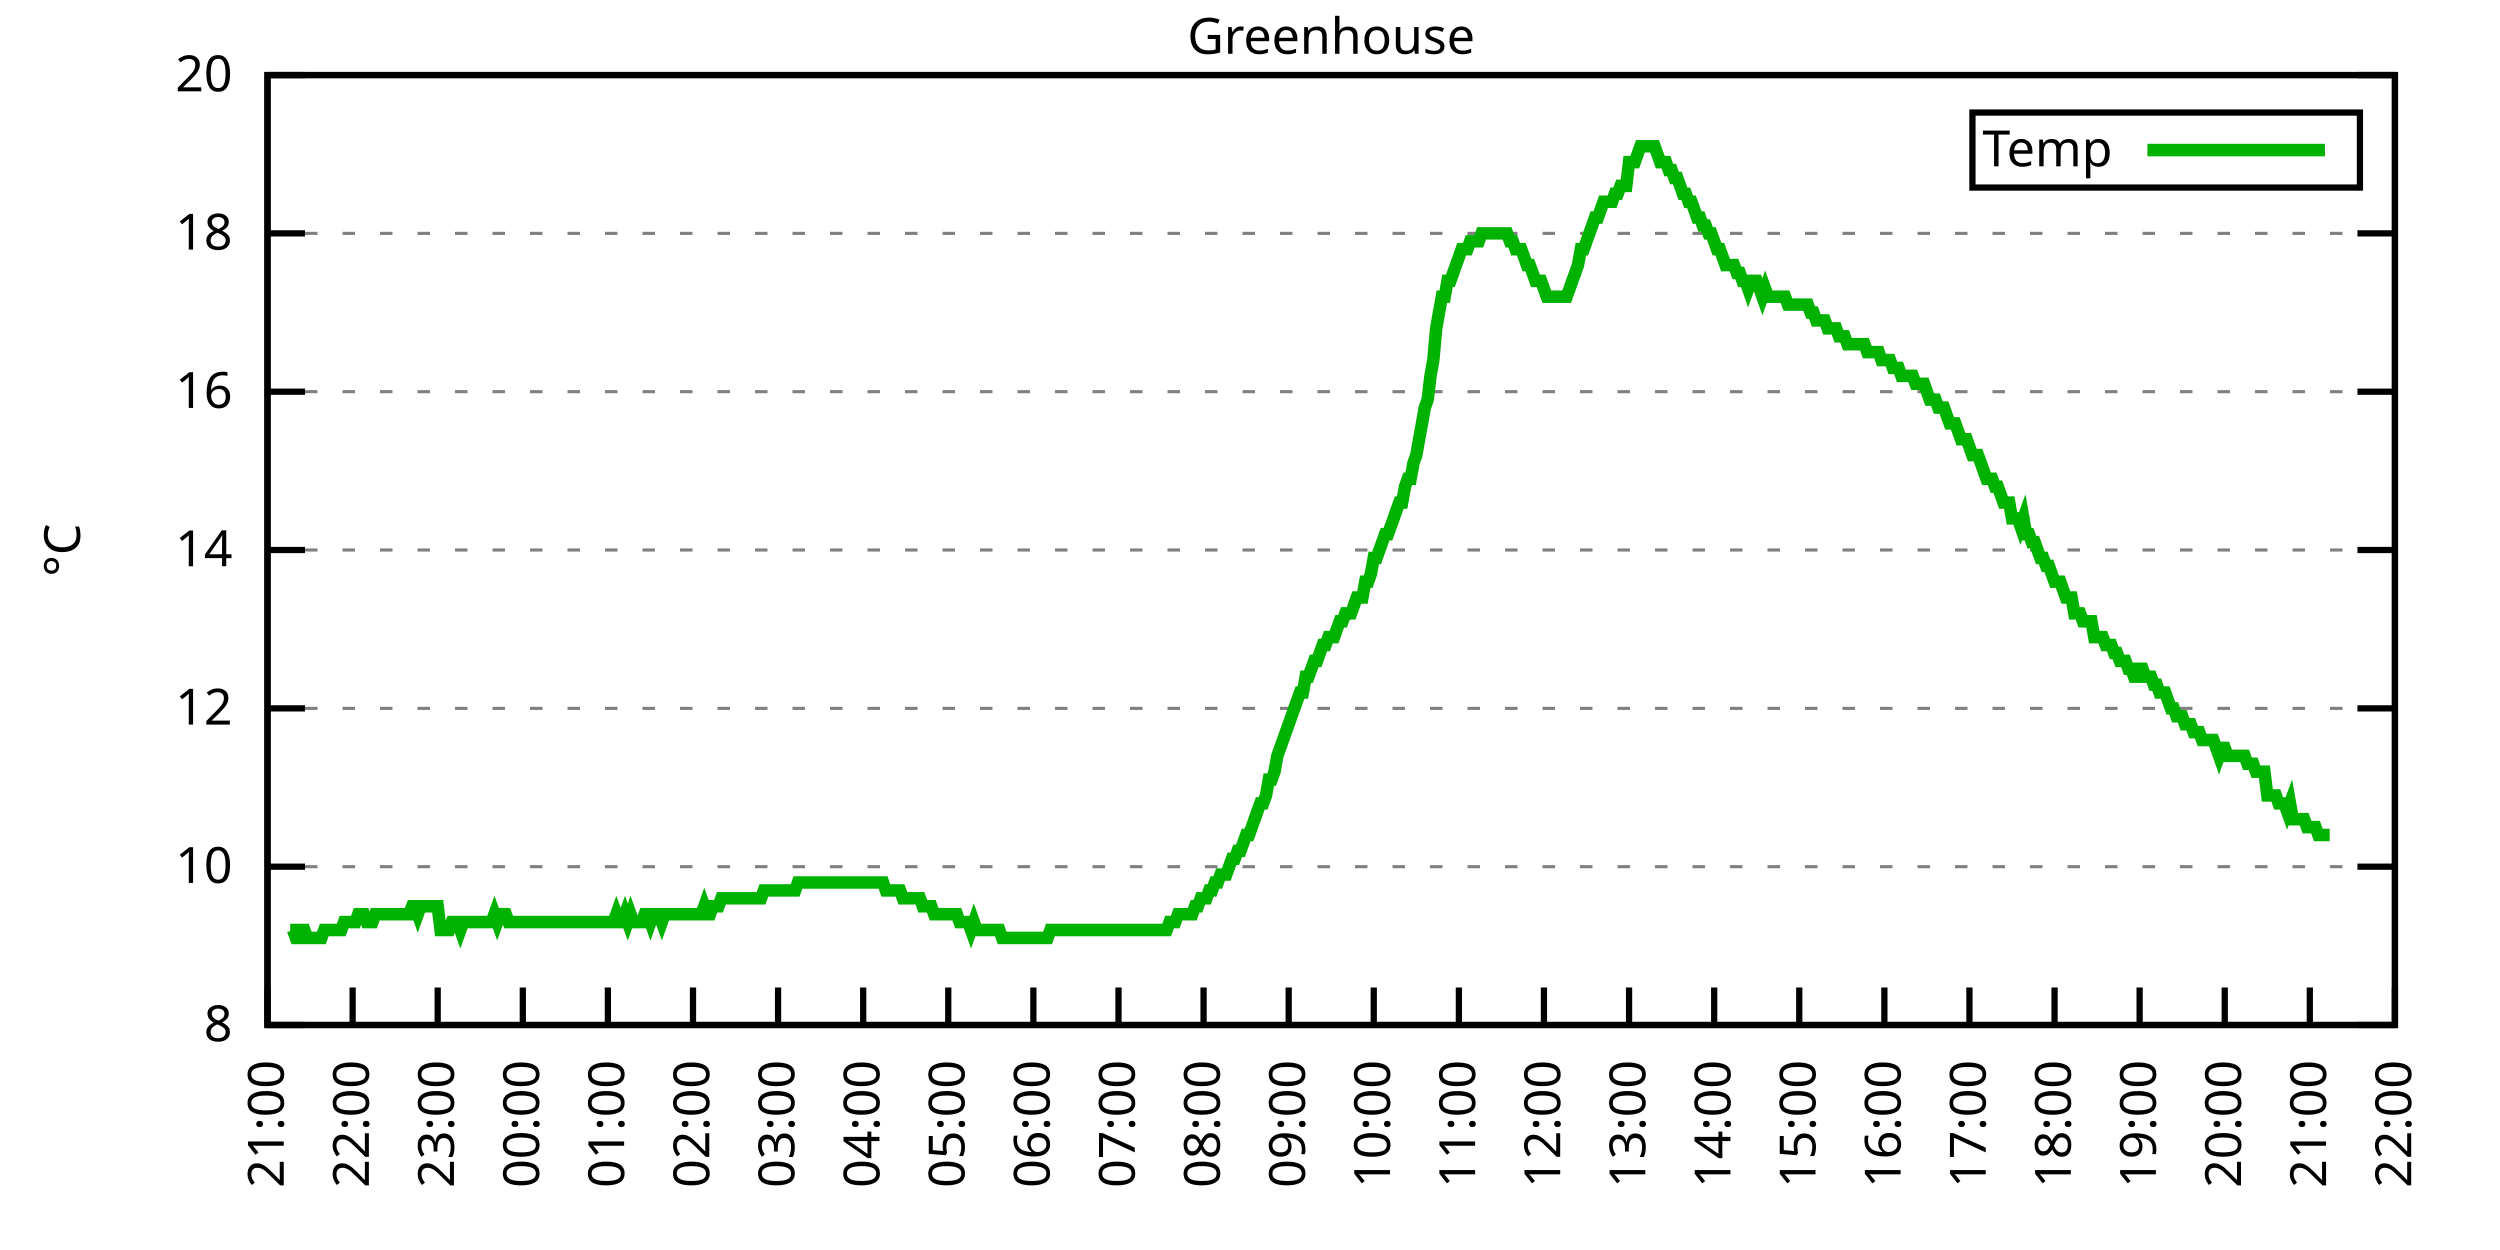
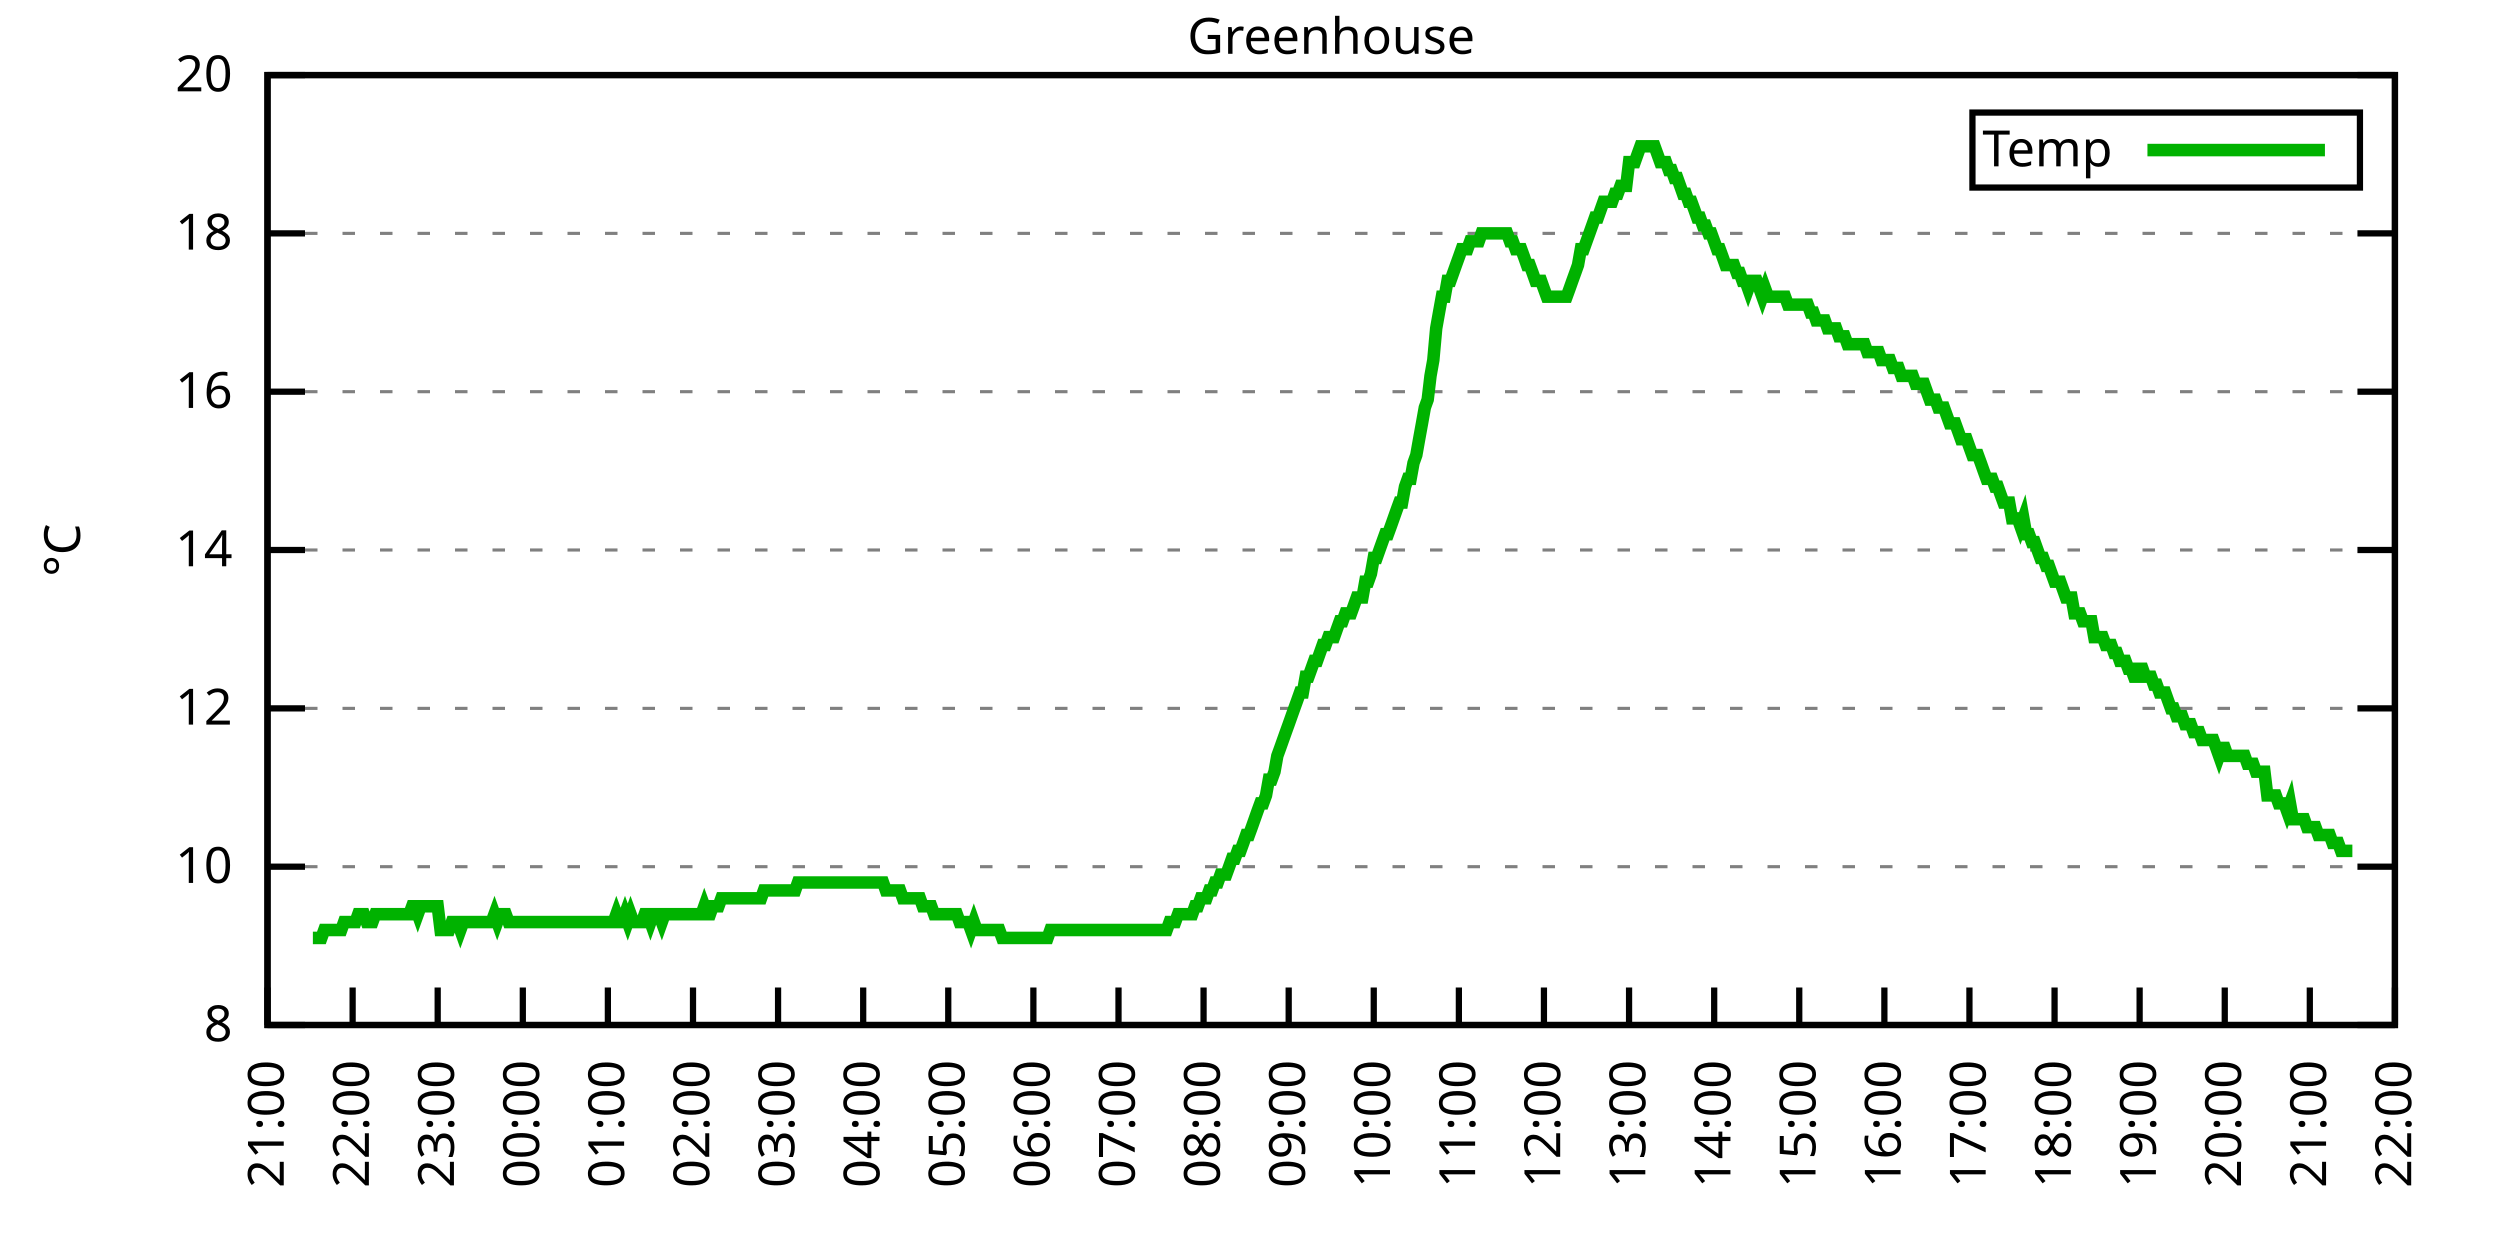
<svg xmlns="http://www.w3.org/2000/svg" xmlns:xlink="http://www.w3.org/1999/xlink" width="400" height="200" viewBox="0 0 400 200">
  <g id="gnuplot_canvas">
    <rect x="0" y="0" width="400" height="200" fill="none" />
    <defs>
      <circle id="gpDot" r="0.5" stroke-width="0.5" stroke="currentColor" />
      <path id="gpPt0" stroke-width="0.333" stroke="currentColor" d="M-1,0 h2 M0,-1 v2" />
      <path id="gpPt1" stroke-width="0.333" stroke="currentColor" d="M-1,-1 L1,1 M1,-1 L-1,1" />
      <path id="gpPt2" stroke-width="0.333" stroke="currentColor" d="M-1,0 L1,0 M0,-1 L0,1 M-1,-1 L1,1 M-1,1 L1,-1" />
      <rect id="gpPt3" stroke-width="0.333" stroke="currentColor" x="-1" y="-1" width="2" height="2" />
      <rect id="gpPt4" stroke-width="0.333" stroke="currentColor" fill="currentColor" x="-1" y="-1" width="2" height="2" />
      <circle id="gpPt5" stroke-width="0.333" stroke="currentColor" cx="0" cy="0" r="1" />
      <use xlink:href="#gpPt5" id="gpPt6" fill="currentColor" stroke="none" />
      <path id="gpPt7" stroke-width="0.333" stroke="currentColor" d="M0,-1.33 L-1.33,0.67 L1.33,0.67 z" />
      <use xlink:href="#gpPt7" id="gpPt8" fill="currentColor" stroke="none" />
      <use xlink:href="#gpPt7" id="gpPt9" stroke="currentColor" transform="rotate(180)" />
      <use xlink:href="#gpPt9" id="gpPt10" fill="currentColor" stroke="none" />
      <use xlink:href="#gpPt3" id="gpPt11" stroke="currentColor" transform="rotate(45)" />
      <use xlink:href="#gpPt11" id="gpPt12" fill="currentColor" stroke="none" />
      <path id="gpPt13" stroke-width="0.333" stroke="currentColor" d="M0,1.330 L1.265,0.411 L0.782,-1.067 L-0.782,-1.076 L-1.265,0.411 z" />
      <use xlink:href="#gpPt13" id="gpPt14" fill="currentColor" stroke="none" />
      <filter id="textbox" filterUnits="objectBoundingBox" x="0" y="0" height="1" width="1">
        <feFlood flood-color="white" flood-opacity="1" result="bgnd" />
        <feComposite in="SourceGraphic" in2="bgnd" operator="atop" />
      </filter>
      <filter id="greybox" filterUnits="objectBoundingBox" x="0" y="0" height="1" width="1">
        <feFlood flood-color="lightgrey" flood-opacity="1" result="grey" />
        <feComposite in="SourceGraphic" in2="grey" operator="atop" />
      </filter>
    </defs>
    <g fill="none" color="white" stroke="currentColor" stroke-width="1.00" stroke-linecap="butt" stroke-linejoin="miter">
</g>
    <g fill="none" color="black" stroke="currentColor" stroke-width="1.00" stroke-linecap="butt" stroke-linejoin="miter">
      <g stroke="none" shape-rendering="crispEdges">
        <polygon fill="rgb(255, 255, 255)" points="42.80,164.00 383.18,164.00 383.18,12.02 42.80,12.02 " />
      </g>
    </g>
    <g fill="none" color="black" stroke="currentColor" stroke-width="1.00" stroke-linecap="butt" stroke-linejoin="miter">
</g>
    <g fill="none" color="black" stroke="black" stroke-width="0.50" stroke-linecap="butt" stroke-linejoin="miter">
</g>
    <g fill="none" color="gray" stroke="currentColor" stroke-width="0.50" stroke-linecap="butt" stroke-linejoin="miter">
      <path stroke="gray" stroke-dasharray="2,4" class="gridline" d="M42.80,164.00 L383.19,164.00  " />
    </g>
    <g fill="none" color="gray" stroke="gray" stroke-width="1.00" stroke-linecap="butt" stroke-linejoin="miter">
</g>
    <g fill="none" color="black" stroke="currentColor" stroke-width="1.00" stroke-linecap="butt" stroke-linejoin="miter">
      <path stroke="black" d="M42.80,164.00 L48.80,164.00 M383.19,164.00 L377.19,164.00  " />
      <g transform="translate(37.20,166.60)" stroke="none" fill="black" font-family="Sans" font-size="8.00" text-anchor="end">
        <text>
          <tspan font-family="Sans"> 8</tspan>
        </text>
      </g>
    </g>
    <g fill="none" color="black" stroke="currentColor" stroke-width="1.00" stroke-linecap="butt" stroke-linejoin="miter">
</g>
    <g fill="none" color="black" stroke="black" stroke-width="0.50" stroke-linecap="butt" stroke-linejoin="miter">
</g>
    <g fill="none" color="gray" stroke="currentColor" stroke-width="0.50" stroke-linecap="butt" stroke-linejoin="miter">
      <path stroke="gray" stroke-dasharray="2,4" class="gridline" d="M42.80,138.67 L383.19,138.67  " />
    </g>
    <g fill="none" color="gray" stroke="gray" stroke-width="1.00" stroke-linecap="butt" stroke-linejoin="miter">
</g>
    <g fill="none" color="black" stroke="currentColor" stroke-width="1.00" stroke-linecap="butt" stroke-linejoin="miter">
      <path stroke="black" d="M42.80,138.67 L48.80,138.67 M383.19,138.67 L377.19,138.67  " />
      <g transform="translate(37.20,141.27)" stroke="none" fill="black" font-family="Sans" font-size="8.00" text-anchor="end">
        <text>
          <tspan font-family="Sans"> 10</tspan>
        </text>
      </g>
    </g>
    <g fill="none" color="black" stroke="currentColor" stroke-width="1.00" stroke-linecap="butt" stroke-linejoin="miter">
</g>
    <g fill="none" color="black" stroke="black" stroke-width="0.50" stroke-linecap="butt" stroke-linejoin="miter">
</g>
    <g fill="none" color="gray" stroke="currentColor" stroke-width="0.50" stroke-linecap="butt" stroke-linejoin="miter">
      <path stroke="gray" stroke-dasharray="2,4" class="gridline" d="M42.80,113.34 L383.19,113.34  " />
    </g>
    <g fill="none" color="gray" stroke="gray" stroke-width="1.00" stroke-linecap="butt" stroke-linejoin="miter">
</g>
    <g fill="none" color="black" stroke="currentColor" stroke-width="1.00" stroke-linecap="butt" stroke-linejoin="miter">
      <path stroke="black" d="M42.80,113.34 L48.80,113.34 M383.19,113.34 L377.19,113.34  " />
      <g transform="translate(37.20,115.94)" stroke="none" fill="black" font-family="Sans" font-size="8.00" text-anchor="end">
        <text>
          <tspan font-family="Sans"> 12</tspan>
        </text>
      </g>
    </g>
    <g fill="none" color="black" stroke="currentColor" stroke-width="1.00" stroke-linecap="butt" stroke-linejoin="miter">
</g>
    <g fill="none" color="black" stroke="black" stroke-width="0.50" stroke-linecap="butt" stroke-linejoin="miter">
</g>
    <g fill="none" color="gray" stroke="currentColor" stroke-width="0.50" stroke-linecap="butt" stroke-linejoin="miter">
      <path stroke="gray" stroke-dasharray="2,4" class="gridline" d="M42.80,88.00 L383.19,88.00  " />
    </g>
    <g fill="none" color="gray" stroke="gray" stroke-width="1.00" stroke-linecap="butt" stroke-linejoin="miter">
</g>
    <g fill="none" color="black" stroke="currentColor" stroke-width="1.00" stroke-linecap="butt" stroke-linejoin="miter">
      <path stroke="black" d="M42.80,88.00 L48.80,88.00 M383.19,88.00 L377.19,88.00  " />
      <g transform="translate(37.20,90.60)" stroke="none" fill="black" font-family="Sans" font-size="8.00" text-anchor="end">
        <text>
          <tspan font-family="Sans"> 14</tspan>
        </text>
      </g>
    </g>
    <g fill="none" color="black" stroke="currentColor" stroke-width="1.00" stroke-linecap="butt" stroke-linejoin="miter">
</g>
    <g fill="none" color="black" stroke="black" stroke-width="0.50" stroke-linecap="butt" stroke-linejoin="miter">
</g>
    <g fill="none" color="gray" stroke="currentColor" stroke-width="0.50" stroke-linecap="butt" stroke-linejoin="miter">
      <path stroke="gray" stroke-dasharray="2,4" class="gridline" d="M42.80,62.67 L383.19,62.67  " />
    </g>
    <g fill="none" color="gray" stroke="gray" stroke-width="1.00" stroke-linecap="butt" stroke-linejoin="miter">
</g>
    <g fill="none" color="black" stroke="currentColor" stroke-width="1.00" stroke-linecap="butt" stroke-linejoin="miter">
      <path stroke="black" d="M42.80,62.67 L48.80,62.67 M383.19,62.67 L377.19,62.67  " />
      <g transform="translate(37.20,65.27)" stroke="none" fill="black" font-family="Sans" font-size="8.00" text-anchor="end">
        <text>
          <tspan font-family="Sans"> 16</tspan>
        </text>
      </g>
    </g>
    <g fill="none" color="black" stroke="currentColor" stroke-width="1.00" stroke-linecap="butt" stroke-linejoin="miter">
</g>
    <g fill="none" color="black" stroke="black" stroke-width="0.50" stroke-linecap="butt" stroke-linejoin="miter">
</g>
    <g fill="none" color="gray" stroke="currentColor" stroke-width="0.50" stroke-linecap="butt" stroke-linejoin="miter">
      <path stroke="gray" stroke-dasharray="2,4" class="gridline" d="M42.80,37.34 L383.19,37.34  " />
    </g>
    <g fill="none" color="gray" stroke="gray" stroke-width="1.00" stroke-linecap="butt" stroke-linejoin="miter">
</g>
    <g fill="none" color="black" stroke="currentColor" stroke-width="1.00" stroke-linecap="butt" stroke-linejoin="miter">
      <path stroke="black" d="M42.80,37.34 L48.80,37.34 M383.19,37.34 L377.19,37.34  " />
      <g transform="translate(37.20,39.94)" stroke="none" fill="black" font-family="Sans" font-size="8.00" text-anchor="end">
        <text>
          <tspan font-family="Sans"> 18</tspan>
        </text>
      </g>
    </g>
    <g fill="none" color="black" stroke="currentColor" stroke-width="1.00" stroke-linecap="butt" stroke-linejoin="miter">
</g>
    <g fill="none" color="black" stroke="black" stroke-width="0.50" stroke-linecap="butt" stroke-linejoin="miter">
</g>
    <g fill="none" color="gray" stroke="currentColor" stroke-width="0.50" stroke-linecap="butt" stroke-linejoin="miter">
      <path stroke="gray" stroke-dasharray="2,4" class="gridline" d="M42.80,12.01 L383.19,12.01  " />
    </g>
    <g fill="none" color="gray" stroke="gray" stroke-width="1.00" stroke-linecap="butt" stroke-linejoin="miter">
</g>
    <g fill="none" color="black" stroke="currentColor" stroke-width="1.00" stroke-linecap="butt" stroke-linejoin="miter">
      <path stroke="black" d="M42.80,12.01 L48.80,12.01 M383.19,12.01 L377.19,12.01  " />
      <g transform="translate(37.20,14.61)" stroke="none" fill="black" font-family="Sans" font-size="8.00" text-anchor="end">
        <text>
          <tspan font-family="Sans"> 20</tspan>
        </text>
      </g>
    </g>
    <g fill="none" color="black" stroke="currentColor" stroke-width="1.00" stroke-linecap="butt" stroke-linejoin="miter">
      <path stroke="black" d="M42.80,164.00 L42.80,158.00  " />
      <g transform="translate(45.40,169.60) rotate(270.00)" stroke="none" fill="black" font-family="Sans" font-size="8.00" text-anchor="end">
        <text>
          <tspan font-family="Sans">21:00</tspan>
        </text>
      </g>
    </g>
    <g fill="none" color="black" stroke="currentColor" stroke-width="1.00" stroke-linecap="butt" stroke-linejoin="miter">
      <path stroke="black" d="M56.42,164.00 L56.42,158.00  " />
      <g transform="translate(59.02,169.60) rotate(270.00)" stroke="none" fill="black" font-family="Sans" font-size="8.00" text-anchor="end">
        <text>
          <tspan font-family="Sans">22:00</tspan>
        </text>
      </g>
    </g>
    <g fill="none" color="black" stroke="currentColor" stroke-width="1.00" stroke-linecap="butt" stroke-linejoin="miter">
      <path stroke="black" d="M70.03,164.00 L70.03,158.00  " />
      <g transform="translate(72.63,169.60) rotate(270.00)" stroke="none" fill="black" font-family="Sans" font-size="8.00" text-anchor="end">
        <text>
          <tspan font-family="Sans">23:00</tspan>
        </text>
      </g>
    </g>
    <g fill="none" color="black" stroke="currentColor" stroke-width="1.00" stroke-linecap="butt" stroke-linejoin="miter">
      <path stroke="black" d="M83.65,164.00 L83.65,158.00  " />
      <g transform="translate(86.25,169.60) rotate(270.00)" stroke="none" fill="black" font-family="Sans" font-size="8.00" text-anchor="end">
        <text>
          <tspan font-family="Sans">00:00</tspan>
        </text>
      </g>
    </g>
    <g fill="none" color="black" stroke="currentColor" stroke-width="1.00" stroke-linecap="butt" stroke-linejoin="miter">
      <path stroke="black" d="M97.26,164.00 L97.26,158.00  " />
      <g transform="translate(99.86,169.60) rotate(270.00)" stroke="none" fill="black" font-family="Sans" font-size="8.00" text-anchor="end">
        <text>
          <tspan font-family="Sans">01:00</tspan>
        </text>
      </g>
    </g>
    <g fill="none" color="black" stroke="currentColor" stroke-width="1.00" stroke-linecap="butt" stroke-linejoin="miter">
      <path stroke="black" d="M110.88,164.00 L110.88,158.00  " />
      <g transform="translate(113.48,169.60) rotate(270.00)" stroke="none" fill="black" font-family="Sans" font-size="8.00" text-anchor="end">
        <text>
          <tspan font-family="Sans">02:00</tspan>
        </text>
      </g>
    </g>
    <g fill="none" color="black" stroke="currentColor" stroke-width="1.00" stroke-linecap="butt" stroke-linejoin="miter">
      <path stroke="black" d="M124.49,164.00 L124.49,158.00  " />
      <g transform="translate(127.09,169.60) rotate(270.00)" stroke="none" fill="black" font-family="Sans" font-size="8.00" text-anchor="end">
        <text>
          <tspan font-family="Sans">03:00</tspan>
        </text>
      </g>
    </g>
    <g fill="none" color="black" stroke="currentColor" stroke-width="1.00" stroke-linecap="butt" stroke-linejoin="miter">
      <path stroke="black" d="M138.11,164.00 L138.11,158.00  " />
      <g transform="translate(140.71,169.60) rotate(270.00)" stroke="none" fill="black" font-family="Sans" font-size="8.00" text-anchor="end">
        <text>
          <tspan font-family="Sans">04:00</tspan>
        </text>
      </g>
    </g>
    <g fill="none" color="black" stroke="currentColor" stroke-width="1.00" stroke-linecap="butt" stroke-linejoin="miter">
      <path stroke="black" d="M151.72,164.00 L151.72,158.00  " />
      <g transform="translate(154.32,169.60) rotate(270.00)" stroke="none" fill="black" font-family="Sans" font-size="8.00" text-anchor="end">
        <text>
          <tspan font-family="Sans">05:00</tspan>
        </text>
      </g>
    </g>
    <g fill="none" color="black" stroke="currentColor" stroke-width="1.00" stroke-linecap="butt" stroke-linejoin="miter">
      <path stroke="black" d="M165.34,164.00 L165.34,158.00  " />
      <g transform="translate(167.94,169.60) rotate(270.00)" stroke="none" fill="black" font-family="Sans" font-size="8.00" text-anchor="end">
        <text>
          <tspan font-family="Sans">06:00</tspan>
        </text>
      </g>
    </g>
    <g fill="none" color="black" stroke="currentColor" stroke-width="1.00" stroke-linecap="butt" stroke-linejoin="miter">
      <path stroke="black" d="M178.96,164.00 L178.96,158.00  " />
      <g transform="translate(181.56,169.60) rotate(270.00)" stroke="none" fill="black" font-family="Sans" font-size="8.00" text-anchor="end">
        <text>
          <tspan font-family="Sans">07:00</tspan>
        </text>
      </g>
    </g>
    <g fill="none" color="black" stroke="currentColor" stroke-width="1.00" stroke-linecap="butt" stroke-linejoin="miter">
      <path stroke="black" d="M192.57,164.00 L192.57,158.00  " />
      <g transform="translate(195.17,169.60) rotate(270.00)" stroke="none" fill="black" font-family="Sans" font-size="8.00" text-anchor="end">
        <text>
          <tspan font-family="Sans">08:00</tspan>
        </text>
      </g>
    </g>
    <g fill="none" color="black" stroke="currentColor" stroke-width="1.00" stroke-linecap="butt" stroke-linejoin="miter">
      <path stroke="black" d="M206.19,164.00 L206.19,158.00  " />
      <g transform="translate(208.79,169.60) rotate(270.00)" stroke="none" fill="black" font-family="Sans" font-size="8.00" text-anchor="end">
        <text>
          <tspan font-family="Sans">09:00</tspan>
        </text>
      </g>
    </g>
    <g fill="none" color="black" stroke="currentColor" stroke-width="1.00" stroke-linecap="butt" stroke-linejoin="miter">
      <path stroke="black" d="M219.80,164.00 L219.80,158.00  " />
      <g transform="translate(222.40,169.60) rotate(270.00)" stroke="none" fill="black" font-family="Sans" font-size="8.00" text-anchor="end">
        <text>
          <tspan font-family="Sans">10:00</tspan>
        </text>
      </g>
    </g>
    <g fill="none" color="black" stroke="currentColor" stroke-width="1.00" stroke-linecap="butt" stroke-linejoin="miter">
      <path stroke="black" d="M233.42,164.00 L233.42,158.00  " />
      <g transform="translate(236.02,169.60) rotate(270.00)" stroke="none" fill="black" font-family="Sans" font-size="8.00" text-anchor="end">
        <text>
          <tspan font-family="Sans">11:00</tspan>
        </text>
      </g>
    </g>
    <g fill="none" color="black" stroke="currentColor" stroke-width="1.00" stroke-linecap="butt" stroke-linejoin="miter">
      <path stroke="black" d="M247.03,164.00 L247.03,158.00  " />
      <g transform="translate(249.63,169.60) rotate(270.00)" stroke="none" fill="black" font-family="Sans" font-size="8.00" text-anchor="end">
        <text>
          <tspan font-family="Sans">12:00</tspan>
        </text>
      </g>
    </g>
    <g fill="none" color="black" stroke="currentColor" stroke-width="1.00" stroke-linecap="butt" stroke-linejoin="miter">
      <path stroke="black" d="M260.65,164.00 L260.65,158.00  " />
      <g transform="translate(263.25,169.60) rotate(270.00)" stroke="none" fill="black" font-family="Sans" font-size="8.00" text-anchor="end">
        <text>
          <tspan font-family="Sans">13:00</tspan>
        </text>
      </g>
    </g>
    <g fill="none" color="black" stroke="currentColor" stroke-width="1.00" stroke-linecap="butt" stroke-linejoin="miter">
      <path stroke="black" d="M274.27,164.00 L274.27,158.00  " />
      <g transform="translate(276.87,169.60) rotate(270.00)" stroke="none" fill="black" font-family="Sans" font-size="8.00" text-anchor="end">
        <text>
          <tspan font-family="Sans">14:00</tspan>
        </text>
      </g>
    </g>
    <g fill="none" color="black" stroke="currentColor" stroke-width="1.00" stroke-linecap="butt" stroke-linejoin="miter">
      <path stroke="black" d="M287.88,164.00 L287.88,158.00  " />
      <g transform="translate(290.48,169.60) rotate(270.00)" stroke="none" fill="black" font-family="Sans" font-size="8.00" text-anchor="end">
        <text>
          <tspan font-family="Sans">15:00</tspan>
        </text>
      </g>
    </g>
    <g fill="none" color="black" stroke="currentColor" stroke-width="1.00" stroke-linecap="butt" stroke-linejoin="miter">
      <path stroke="black" d="M301.50,164.00 L301.50,158.00  " />
      <g transform="translate(304.10,169.60) rotate(270.00)" stroke="none" fill="black" font-family="Sans" font-size="8.00" text-anchor="end">
        <text>
          <tspan font-family="Sans">16:00</tspan>
        </text>
      </g>
    </g>
    <g fill="none" color="black" stroke="currentColor" stroke-width="1.00" stroke-linecap="butt" stroke-linejoin="miter">
      <path stroke="black" d="M315.11,164.00 L315.11,158.00  " />
      <g transform="translate(317.71,169.60) rotate(270.00)" stroke="none" fill="black" font-family="Sans" font-size="8.00" text-anchor="end">
        <text>
          <tspan font-family="Sans">17:00</tspan>
        </text>
      </g>
    </g>
    <g fill="none" color="black" stroke="currentColor" stroke-width="1.00" stroke-linecap="butt" stroke-linejoin="miter">
      <path stroke="black" d="M328.73,164.00 L328.73,158.00  " />
      <g transform="translate(331.33,169.60) rotate(270.00)" stroke="none" fill="black" font-family="Sans" font-size="8.00" text-anchor="end">
        <text>
          <tspan font-family="Sans">18:00</tspan>
        </text>
      </g>
    </g>
    <g fill="none" color="black" stroke="currentColor" stroke-width="1.00" stroke-linecap="butt" stroke-linejoin="miter">
      <path stroke="black" d="M342.34,164.00 L342.34,158.00  " />
      <g transform="translate(344.94,169.60) rotate(270.00)" stroke="none" fill="black" font-family="Sans" font-size="8.00" text-anchor="end">
        <text>
          <tspan font-family="Sans">19:00</tspan>
        </text>
      </g>
    </g>
    <g fill="none" color="black" stroke="currentColor" stroke-width="1.00" stroke-linecap="butt" stroke-linejoin="miter">
      <path stroke="black" d="M355.96,164.00 L355.96,158.00  " />
      <g transform="translate(358.56,169.60) rotate(270.00)" stroke="none" fill="black" font-family="Sans" font-size="8.00" text-anchor="end">
        <text>
          <tspan font-family="Sans">20:00</tspan>
        </text>
      </g>
    </g>
    <g fill="none" color="black" stroke="currentColor" stroke-width="1.00" stroke-linecap="butt" stroke-linejoin="miter">
      <path stroke="black" d="M369.57,164.00 L369.57,158.00  " />
      <g transform="translate(372.17,169.60) rotate(270.00)" stroke="none" fill="black" font-family="Sans" font-size="8.00" text-anchor="end">
        <text>
          <tspan font-family="Sans">21:00</tspan>
        </text>
      </g>
    </g>
    <g fill="none" color="black" stroke="currentColor" stroke-width="1.00" stroke-linecap="butt" stroke-linejoin="miter">
      <path stroke="black" d="M383.19,164.00 L383.19,158.00  " />
      <g transform="translate(385.79,169.60) rotate(270.00)" stroke="none" fill="black" font-family="Sans" font-size="8.00" text-anchor="end">
        <text>
          <tspan font-family="Sans">22:00</tspan>
        </text>
      </g>
    </g>
    <g fill="none" color="black" stroke="currentColor" stroke-width="1.00" stroke-linecap="butt" stroke-linejoin="miter">
</g>
    <g fill="none" color="black" stroke="currentColor" stroke-width="1.00" stroke-linecap="butt" stroke-linejoin="miter">
      <path stroke="black" d="M42.80,12.01 L42.80,164.00 L383.19,164.00 L383.19,12.01 L42.80,12.01 Z  " />
    </g>
    <g fill="none" color="black" stroke="currentColor" stroke-width="1.00" stroke-linecap="butt" stroke-linejoin="miter">
</g>
    <g fill="none" color="black" stroke="currentColor" stroke-width="1.00" stroke-linecap="butt" stroke-linejoin="miter">
      <path stroke="black" d="M315.59,30.01 L315.59,18.01 L377.59,18.01 L377.59,30.01 L315.59,30.01 Z  " />
    </g>
    <g id="Greenhouse_plot_1">
      <g fill="none" color="white" stroke="black" stroke-width="2.00" stroke-linecap="butt" stroke-linejoin="miter">
</g>
      <g fill="none" color="black" stroke="currentColor" stroke-width="2.00" stroke-linecap="butt" stroke-linejoin="miter">
        <g transform="translate(337.99,26.61)" stroke="none" fill="black" font-family="Sans" font-size="8.00" text-anchor="end">
          <text>
            <tspan font-family="Sans">Temp</tspan>
          </text>
        </g>
      </g>
      <g fill="none" color="black" stroke="currentColor" stroke-width="2.00" stroke-linecap="butt" stroke-linejoin="miter">
-         <path stroke="rgb(  0, 178,   0)" d="M343.59,24.01 L371.99,24.01 M46.43,148.80 L46.88,148.80 L47.34,150.07 L47.79,150.07 L48.25,148.80 L48.70,148.80   L49.15,150.07 L49.61,150.07 L50.06,150.07 L50.52,150.07 L50.97,150.07 L51.42,150.07 L51.88,148.80 L52.33,148.80   L52.78,148.80 L53.24,148.80 L53.69,148.80 L54.15,148.80 L54.60,148.80 L55.05,147.53 L55.51,147.53 L55.96,147.53   L56.42,147.53 L56.87,147.53 L57.32,146.27 L57.78,146.27 L58.23,146.27 L58.68,147.53 L59.14,147.53 L59.59,147.53   L60.05,146.27 L60.50,146.27 L60.95,146.27 L61.41,146.27 L61.86,146.27 L62.32,146.27 L62.77,146.27 L63.22,146.27   L63.68,146.27 L64.13,146.27 L64.58,146.27 L65.04,146.27 L65.49,146.27 L65.95,145.00 L66.40,145.00 L66.85,146.27   L67.31,145.00 L67.76,145.00 L68.22,145.00 L68.67,145.00 L69.12,145.00 L69.58,145.00 L70.03,145.00 L70.49,148.80   L70.94,148.80 L71.39,148.80 L71.85,148.80 L72.30,147.53 L72.75,147.53 L73.21,147.53 L73.66,148.80 L74.12,147.53   L74.57,147.53 L75.02,147.53 L75.48,147.53 L75.93,147.53 L76.39,147.53 L76.84,147.53 L77.29,147.53 L77.75,147.53   L78.20,147.53 L78.65,147.53 L79.11,146.27 L79.56,147.53 L80.02,146.27 L80.47,146.27 L80.92,146.27 L81.38,147.53   L81.83,147.53 L82.29,147.53 L82.74,147.53 L83.19,147.53 L83.65,147.53 L84.10,147.53 L84.55,147.53 L85.01,147.53   L85.46,147.53 L85.92,147.53 L86.37,147.53 L86.82,147.53 L87.28,147.53 L87.73,147.53 L88.19,147.53 L88.64,147.53   L89.09,147.53 L89.55,147.53 L90.00,147.53 L90.45,147.53 L90.91,147.53 L91.36,147.53 L91.82,147.53 L92.27,147.53   L92.72,147.53 L93.18,147.53 L93.63,147.53 L94.09,147.53 L94.54,147.53 L94.99,147.53 L95.45,147.53 L95.90,147.53   L96.35,147.53 L96.81,147.53 L97.26,147.53 L97.72,147.53 L98.17,147.53 L98.62,146.27 L99.08,147.53 L99.53,147.53   L99.99,146.27 L100.44,147.53 L100.89,146.27 L101.35,147.53 L101.80,147.53 L102.25,147.53 L102.71,147.53 L103.16,146.27   L103.62,146.27 L104.07,147.53 L104.52,146.27 L104.98,146.27 L105.43,146.27 L105.89,147.53 L106.34,146.27 L106.79,146.27   L107.25,146.27 L107.70,146.27 L108.15,146.27 L108.61,146.27 L109.06,146.27 L109.52,146.27 L109.97,146.27 L110.42,146.27   L110.88,146.27 L111.33,146.27 L111.79,146.27 L112.24,146.27 L112.69,145.00 L113.15,146.27 L113.60,146.27 L114.05,145.00   L114.51,145.00 L114.96,145.00 L115.42,143.73 L115.87,143.73 L116.32,143.73 L116.78,143.73 L117.23,143.73 L117.69,143.73   L118.14,143.73 L118.59,143.73 L119.05,143.73 L119.50,143.73 L119.96,143.73 L120.41,143.73 L120.86,143.73 L121.32,143.73   L121.77,143.73 L122.22,142.47 L122.68,142.47 L123.13,142.47 L123.59,142.47 L124.04,142.47 L124.49,142.47 L124.95,142.47   L125.40,142.47 L125.86,142.47 L126.31,142.47 L126.76,142.47 L127.22,142.47 L127.67,141.20 L128.12,141.20 L128.58,141.20   L129.03,141.20 L129.49,141.20 L129.94,141.20 L130.39,141.20 L130.85,141.20 L131.30,141.20 L131.76,141.20 L132.21,141.20   L132.66,141.20 L133.12,141.20 L133.57,141.20 L134.02,141.20 L134.48,141.20 L134.93,141.20 L135.39,141.20 L135.84,141.20   L136.29,141.20 L136.75,141.20 L137.20,141.20 L137.66,141.20 L138.11,141.20 L138.56,141.20 L139.02,141.20 L139.47,141.20   L139.92,141.20 L140.38,141.20 L140.83,141.20 L141.29,141.20 L141.74,142.47 L142.19,142.47 L142.65,142.47 L143.10,142.47   L143.56,142.47 L144.01,142.47 L144.46,143.73 L144.92,143.73 L145.37,143.73 L145.82,143.73 L146.28,143.73 L146.73,143.73   L147.19,143.73 L147.64,145.00 L148.09,145.00 L148.55,145.00 L149.00,145.00 L149.46,146.27 L149.91,146.27 L150.36,146.27   L150.82,146.27 L151.27,146.27 L151.72,146.27 L152.18,146.27 L152.63,146.27 L153.09,146.27 L153.54,147.53 L153.99,147.53   L154.45,147.53 L154.90,147.53 L155.36,148.80 L155.81,147.53 L156.26,148.80 L156.72,148.80 L157.17,148.80 L157.62,148.80   L158.08,148.80 L158.53,148.80 L158.99,148.80 L159.44,148.80 L159.89,148.80 L160.35,150.07 L160.80,150.07 L161.26,150.07   L161.71,150.07 L162.16,150.07 L162.62,150.07 L163.07,150.07 L163.52,150.07 L163.98,150.07 L164.43,150.07 L164.89,150.07   L165.34,150.07 L165.79,150.07 L166.25,150.07 L166.70,150.07 L167.16,150.07 L167.61,150.07 L168.06,148.80 L168.52,148.80   L168.97,148.80 L169.43,148.80 L169.88,148.80 L170.33,148.80 L170.79,148.80 L171.24,148.80 L171.69,148.80 L172.15,148.80   L172.60,148.80 L173.06,148.80 L173.51,148.80 L173.96,148.80 L174.42,148.80 L174.87,148.80 L175.33,148.80 L175.78,148.80   L176.23,148.80 L176.69,148.80 L177.14,148.80 L177.59,148.80 L178.05,148.80 L178.50,148.80 L178.96,148.80 L179.41,148.80   L179.86,148.80 L180.32,148.80 L180.77,148.80 L181.23,148.80 L181.68,148.80 L182.13,148.80 L182.59,148.80 L183.04,148.80   L183.49,148.80 L183.95,148.80 L184.40,148.80 L184.86,148.80 L185.31,148.80 L185.76,148.80 L186.22,148.80 L186.67,148.80   L187.13,147.53 L187.58,147.53 L188.03,147.53 L188.49,146.27 L188.94,146.27 L189.39,146.27 L189.85,146.27 L190.30,146.27   L190.76,146.27 L191.21,145.00 L191.66,145.00 L192.12,143.73 L192.57,143.73 L193.03,143.73 L193.48,142.47 L193.93,142.47   L194.39,141.20 L194.84,141.20 L195.29,139.93 L195.75,139.93 L196.20,139.93 L196.66,138.67 L197.11,137.40 L197.56,137.40   L198.02,136.14 L198.47,136.14 L198.93,134.87 L199.38,133.60 L199.83,133.60 L200.29,132.34 L200.74,131.07 L201.19,129.80   L201.65,128.54 L202.10,128.54 L202.56,127.27 L203.01,124.74 L203.46,124.74 L203.92,123.47 L204.37,120.94 L204.83,119.67   L205.28,118.40 L205.73,117.14 L206.19,115.87 L206.64,114.60 L207.09,113.34 L207.55,112.07 L208.00,110.80 L208.46,110.80   L208.91,108.27 L209.36,108.27 L209.82,107.00 L210.27,105.74 L210.73,105.74 L211.18,104.47 L211.63,103.20 L212.09,103.20   L212.54,101.94 L213.00,101.94 L213.45,101.94 L213.90,100.67 L214.36,99.40 L214.81,99.40 L215.26,98.14 L215.72,98.14   L216.17,98.14 L216.63,96.87 L217.08,95.60 L217.53,95.60 L217.99,95.60 L218.44,93.07 L218.90,93.07 L219.35,91.80   L219.80,89.27 L220.26,89.27 L220.71,88.00 L221.16,86.74 L221.62,85.47 L222.07,85.47 L222.53,84.21 L222.98,82.94   L223.43,81.67 L223.89,80.41 L224.34,80.41 L224.80,77.87 L225.25,76.61 L225.70,76.61 L226.16,74.07 L226.61,72.81   L227.06,70.27 L227.52,67.74 L227.97,65.21 L228.43,63.94 L228.88,60.14 L229.33,57.61 L229.79,52.54 L230.24,50.01   L230.70,47.47 L231.15,47.47 L231.60,44.94 L232.06,44.94 L232.51,43.67 L232.96,42.41 L233.42,41.14 L233.87,39.87   L234.33,39.87 L234.78,39.87 L235.23,38.61 L235.69,38.61 L236.14,38.61 L236.60,38.61 L237.05,37.34 L237.50,37.34   L237.96,37.34 L238.41,37.34 L238.86,37.34 L239.32,37.34 L239.77,37.34 L240.23,37.34 L240.68,37.34 L241.13,37.34   L241.59,38.61 L242.04,38.61 L242.50,39.87 L242.95,39.87 L243.40,39.87 L243.86,41.14 L244.31,42.41 L244.76,42.41   L245.22,43.67 L245.67,44.94 L246.13,44.94 L246.58,44.94 L247.03,46.21 L247.49,47.47 L247.94,47.47 L248.40,47.47   L248.85,47.47 L249.30,47.47 L249.76,47.47 L250.21,47.47 L250.66,47.47 L251.12,46.21 L251.57,44.94 L252.03,43.67   L252.48,42.41 L252.93,39.87 L253.39,39.87 L253.84,38.61 L254.30,37.34 L254.75,36.08 L255.20,34.81 L255.66,34.81   L256.11,33.54 L256.56,32.28 L257.02,32.28 L257.47,32.28 L257.93,32.28 L258.38,31.01 L258.83,31.01 L259.29,29.74   L259.74,29.74 L260.20,29.74 L260.65,25.94 L261.10,25.94 L261.56,25.94 L262.01,24.68 L262.47,23.41 L262.92,23.41   L263.37,23.41 L263.83,23.41 L264.28,23.41 L264.73,23.41 L265.19,24.68 L265.64,25.94 L266.10,25.94 L266.55,25.94   L267.00,27.21 L267.46,27.21 L267.91,28.48 L268.37,28.48 L268.82,29.74 L269.27,31.01 L269.73,31.01 L270.18,32.28   L270.63,32.28 L271.09,33.54 L271.54,34.81 L272.00,34.81 L272.45,36.08 L272.90,36.08 L273.36,37.34 L273.81,37.34   L274.27,38.61 L274.72,39.87 L275.17,39.87 L275.63,41.14 L276.08,42.41 L276.53,42.41 L276.99,42.41 L277.44,42.41   L277.90,43.67 L278.35,43.67 L278.80,44.94 L279.26,44.94 L279.71,46.21 L280.17,44.94 L280.62,44.94 L281.07,44.94   L281.53,46.21 L281.98,47.47 L282.43,46.21 L282.89,47.47 L283.34,47.47 L283.80,47.47 L284.25,47.47 L284.70,47.47   L285.16,47.47 L285.61,47.47 L286.07,48.74 L286.52,48.74 L286.97,48.74 L287.43,48.74 L287.88,48.74 L288.33,48.74   L288.79,48.74 L289.24,48.74 L289.70,50.01 L290.15,50.01 L290.60,51.27 L291.06,51.27 L291.51,51.27 L291.97,51.27   L292.42,52.54 L292.87,52.54 L293.33,52.54 L293.78,52.54 L294.23,53.81 L294.69,53.81 L295.14,53.81 L295.60,55.07   L296.05,55.07 L296.50,55.07 L296.96,55.07 L297.41,55.07 L297.87,55.07 L298.32,55.07 L298.77,56.34 L299.23,56.34   L299.68,56.34 L300.13,56.34 L300.59,56.34 L301.04,57.61 L301.50,57.61 L301.95,57.61 L302.40,57.61 L302.86,58.87   L303.31,58.87 L303.77,58.87 L304.22,60.14 L304.67,60.14 L305.13,60.14 L305.58,60.14 L306.03,60.14 L306.49,61.41   L306.94,61.41 L307.40,61.41 L307.85,61.41 L308.30,62.67 L308.76,63.94 L309.21,63.94 L309.67,63.94 L310.12,65.21   L310.57,65.21 L311.03,65.21 L311.48,66.47 L311.94,67.74 L312.39,67.74 L312.84,67.74 L313.30,69.01 L313.75,70.27   L314.20,70.27 L314.66,70.27 L315.11,71.54 L315.57,72.81 L316.02,72.81 L316.47,72.81 L316.93,74.07 L317.38,75.34   L317.84,76.61 L318.29,76.61 L318.74,76.61 L319.20,77.87 L319.65,77.87 L320.10,79.14 L320.56,80.41 L321.01,80.41   L321.47,80.41 L321.92,82.94 L322.37,82.94 L322.83,82.94 L323.28,84.21 L323.74,82.94 L324.19,85.47 L324.64,85.47   L325.10,86.74 L325.55,86.74 L326.00,88.00 L326.46,89.27 L326.91,89.27 L327.37,90.54 L327.82,90.54 L328.27,91.80   L328.73,93.07 L329.18,93.07 L329.64,93.07 L330.09,94.34 L330.54,95.60 L331.00,95.60 L331.45,95.60 L331.90,98.14   L332.36,98.14 L332.81,98.14 L333.27,99.40 L333.72,99.40 L334.17,99.40 L334.63,99.40 L335.08,101.94 L335.54,101.94   L335.99,101.94 L336.44,101.94 L336.90,103.20 L337.35,103.20 L337.80,103.20 L338.26,104.47 L338.71,104.47 L339.17,105.74   L339.62,105.74 L340.07,105.74 L340.53,107.00 L340.98,107.00 L341.44,108.27 L341.89,108.27 L342.34,107.00 L342.80,107.00   L343.25,108.27 L343.70,108.27 L344.16,108.27 L344.61,109.54 L345.07,109.54 L345.52,110.80 L345.97,110.80 L346.43,110.80   L346.88,112.07 L347.34,113.34 L347.79,113.34 L348.24,114.60 L348.70,114.60 L349.15,114.60 L349.60,115.87 L350.06,115.87   L350.51,115.87 L350.97,117.14 L351.42,117.14 L351.87,117.14 L352.33,118.40 L352.78,118.40 L353.24,118.40 L353.69,118.40   L354.14,118.40 L354.60,119.67 L355.05,120.94 L355.50,119.67 L355.96,119.67 L356.41,120.94 L356.87,120.94 L357.32,120.94   L357.77,120.94 L358.23,120.94 L358.68,120.94 L359.14,120.94 L359.59,122.20 L360.04,122.20 L360.50,122.20 L360.95,123.47   L361.41,123.47 L361.86,123.47 L362.31,123.47 L362.77,127.27 L363.22,127.27 L363.67,127.27 L364.13,127.27 L364.58,128.54   L365.04,128.54 L365.49,128.54 L365.94,129.80 L366.40,128.54 L366.85,131.07 L367.31,131.07 L367.76,131.07 L368.21,131.07   L368.67,131.07 L369.12,132.34 L369.57,132.34 L370.03,132.34 L370.48,132.34 L370.94,133.60 L371.39,133.60 L371.84,133.60   L372.30,133.60 L372.75,133.60  " />
+         <path stroke="rgb(  0, 178,   0)" d="M343.59,24.01 L371.99,24.01 M50.06,150.07 L50.52,150.07 L50.97,150.07 L51.42,150.07 L51.88,148.80 L52.33,148.80   L52.78,148.80 L53.24,148.80 L53.69,148.80 L54.15,148.80 L54.60,148.80 L55.05,147.53 L55.51,147.53 L55.96,147.53   L56.42,147.53 L56.87,147.53 L57.32,146.27 L57.78,146.27 L58.23,146.27 L58.68,147.53 L59.14,147.53 L59.59,147.53   L60.05,146.27 L60.50,146.27 L60.95,146.27 L61.41,146.27 L61.86,146.27 L62.32,146.27 L62.77,146.27 L63.22,146.27   L63.68,146.27 L64.13,146.27 L64.58,146.27 L65.04,146.27 L65.49,146.27 L65.95,145.00 L66.40,145.00 L66.85,146.27   L67.31,145.00 L67.76,145.00 L68.22,145.00 L68.67,145.00 L69.12,145.00 L69.58,145.00 L70.03,145.00 L70.49,148.80   L70.94,148.80 L71.39,148.80 L71.85,148.80 L72.30,147.53 L72.75,147.53 L73.21,147.53 L73.66,148.80 L74.12,147.53   L74.57,147.53 L75.02,147.53 L75.48,147.53 L75.93,147.53 L76.39,147.53 L76.84,147.53 L77.29,147.53 L77.75,147.53   L78.20,147.53 L78.65,147.53 L79.11,146.27 L79.56,147.53 L80.02,146.27 L80.47,146.27 L80.92,146.27 L81.38,147.53   L81.83,147.53 L82.29,147.53 L82.74,147.53 L83.19,147.53 L83.65,147.53 L84.10,147.53 L84.55,147.53 L85.01,147.53   L85.46,147.53 L85.92,147.53 L86.37,147.53 L86.82,147.53 L87.28,147.53 L87.73,147.53 L88.19,147.53 L88.64,147.53   L89.09,147.53 L89.55,147.53 L90.00,147.53 L90.45,147.53 L90.91,147.53 L91.36,147.53 L91.82,147.53 L92.27,147.53   L92.72,147.53 L93.18,147.53 L93.63,147.53 L94.09,147.53 L94.54,147.53 L94.99,147.53 L95.45,147.53 L95.90,147.53   L96.35,147.53 L96.81,147.53 L97.26,147.53 L97.72,147.53 L98.17,147.53 L98.62,146.27 L99.08,147.53 L99.53,147.53   L99.99,146.27 L100.44,147.53 L100.89,146.27 L101.35,147.53 L101.80,147.53 L102.25,147.53 L102.71,147.53 L103.16,146.27   L103.62,146.27 L104.07,147.53 L104.52,146.27 L104.98,146.27 L105.43,146.27 L105.89,147.53 L106.34,146.27 L106.79,146.27   L107.25,146.27 L107.70,146.27 L108.15,146.27 L108.61,146.27 L109.06,146.27 L109.52,146.27 L109.97,146.27 L110.42,146.27   L110.88,146.27 L111.33,146.27 L111.79,146.27 L112.24,146.27 L112.69,145.00 L113.15,146.27 L113.60,146.27 L114.05,145.00   L114.51,145.00 L114.96,145.00 L115.42,143.73 L115.87,143.73 L116.32,143.73 L116.78,143.73 L117.23,143.73 L117.69,143.73   L118.14,143.73 L118.59,143.73 L119.05,143.73 L119.50,143.73 L119.96,143.73 L120.41,143.73 L120.86,143.73 L121.32,143.73   L121.77,143.73 L122.22,142.47 L122.68,142.47 L123.13,142.47 L123.59,142.47 L124.04,142.47 L124.49,142.47 L124.95,142.47   L125.40,142.47 L125.86,142.47 L126.31,142.47 L126.76,142.47 L127.22,142.47 L127.67,141.20 L128.12,141.20 L128.58,141.20   L129.03,141.20 L129.49,141.20 L129.94,141.20 L130.39,141.20 L130.85,141.20 L131.30,141.20 L131.76,141.20 L132.21,141.20   L132.66,141.20 L133.12,141.20 L133.57,141.20 L134.02,141.20 L134.48,141.20 L134.93,141.20 L135.39,141.20 L135.84,141.20   L136.29,141.20 L136.75,141.20 L137.20,141.20 L137.66,141.20 L138.11,141.20 L138.56,141.20 L139.02,141.20 L139.47,141.20   L139.92,141.20 L140.38,141.20 L140.83,141.20 L141.29,141.20 L141.74,142.47 L142.19,142.47 L142.65,142.47 L143.10,142.47   L143.56,142.47 L144.01,142.47 L144.46,143.73 L144.92,143.73 L145.37,143.73 L145.82,143.73 L146.28,143.73 L146.73,143.73   L147.19,143.73 L147.64,145.00 L148.09,145.00 L148.55,145.00 L149.00,145.00 L149.46,146.27 L149.91,146.27 L150.36,146.27   L150.82,146.27 L151.27,146.27 L151.72,146.27 L152.18,146.27 L152.63,146.27 L153.09,146.27 L153.54,147.53 L153.99,147.53   L154.45,147.53 L154.90,147.53 L155.36,148.80 L155.81,147.53 L156.26,148.80 L156.72,148.80 L157.17,148.80 L157.62,148.80   L158.08,148.80 L158.53,148.80 L158.99,148.80 L159.44,148.80 L159.89,148.80 L160.35,150.07 L160.80,150.07 L161.26,150.07   L161.71,150.07 L162.16,150.07 L162.62,150.07 L163.07,150.07 L163.52,150.07 L163.98,150.07 L164.43,150.07 L164.89,150.07   L165.34,150.07 L165.79,150.07 L166.25,150.07 L166.70,150.07 L167.16,150.07 L167.61,150.07 L168.06,148.80 L168.52,148.80   L168.97,148.80 L169.43,148.80 L169.88,148.80 L170.33,148.80 L170.79,148.80 L171.24,148.80 L171.69,148.80 L172.15,148.80   L172.60,148.80 L173.06,148.80 L173.51,148.80 L173.96,148.80 L174.42,148.80 L174.87,148.80 L175.33,148.80 L175.78,148.80   L176.23,148.80 L176.69,148.80 L177.14,148.80 L177.59,148.80 L178.05,148.80 L178.50,148.80 L178.96,148.80 L179.41,148.80   L179.86,148.80 L180.32,148.80 L180.77,148.80 L181.23,148.80 L181.68,148.80 L182.13,148.80 L182.59,148.80 L183.04,148.80   L183.49,148.80 L183.95,148.80 L184.40,148.80 L184.86,148.80 L185.31,148.80 L185.76,148.80 L186.22,148.80 L186.67,148.80   L187.13,147.53 L187.58,147.53 L188.03,147.53 L188.49,146.27 L188.94,146.27 L189.39,146.27 L189.85,146.27 L190.30,146.27   L190.76,146.27 L191.21,145.00 L191.66,145.00 L192.12,143.73 L192.57,143.73 L193.03,143.73 L193.48,142.47 L193.93,142.47   L194.39,141.20 L194.84,141.20 L195.29,139.93 L195.75,139.93 L196.20,139.93 L196.66,138.67 L197.11,137.40 L197.56,137.40   L198.02,136.14 L198.47,136.14 L198.93,134.87 L199.38,133.60 L199.83,133.60 L200.29,132.34 L200.74,131.07 L201.19,129.80   L201.65,128.54 L202.10,128.54 L202.56,127.27 L203.01,124.74 L203.46,124.74 L203.92,123.47 L204.37,120.94 L204.83,119.67   L205.28,118.40 L205.73,117.14 L206.19,115.87 L206.64,114.60 L207.09,113.34 L207.55,112.07 L208.00,110.80 L208.46,110.80   L208.91,108.27 L209.36,108.27 L209.82,107.00 L210.27,105.74 L210.73,105.74 L211.18,104.47 L211.63,103.20 L212.09,103.20   L212.54,101.94 L213.00,101.94 L213.45,101.94 L213.90,100.67 L214.36,99.40 L214.81,99.40 L215.26,98.14 L215.72,98.14   L216.17,98.14 L216.63,96.87 L217.08,95.60 L217.53,95.60 L217.99,95.60 L218.44,93.07 L218.90,93.07 L219.35,91.80   L219.80,89.27 L220.26,89.27 L220.71,88.00 L221.16,86.74 L221.62,85.47 L222.07,85.47 L222.53,84.21 L222.98,82.94   L223.43,81.67 L223.89,80.41 L224.34,80.41 L224.80,77.87 L225.25,76.61 L225.70,76.61 L226.16,74.07 L226.61,72.81   L227.06,70.27 L227.52,67.74 L227.97,65.21 L228.43,63.94 L228.88,60.14 L229.33,57.61 L229.79,52.54 L230.24,50.01   L230.70,47.47 L231.15,47.47 L231.60,44.94 L232.06,44.94 L232.51,43.67 L232.96,42.41 L233.42,41.14 L233.87,39.87   L234.33,39.87 L234.78,39.87 L235.23,38.61 L235.69,38.61 L236.14,38.61 L236.60,38.61 L237.05,37.34 L237.50,37.34   L237.96,37.34 L238.41,37.34 L238.86,37.34 L239.32,37.34 L239.77,37.34 L240.23,37.34 L240.68,37.34 L241.13,37.34   L241.59,38.61 L242.04,38.61 L242.50,39.87 L242.95,39.87 L243.40,39.87 L243.86,41.14 L244.31,42.41 L244.76,42.41   L245.22,43.67 L245.67,44.94 L246.13,44.94 L246.58,44.94 L247.03,46.21 L247.49,47.47 L247.94,47.47 L248.40,47.47   L248.85,47.47 L249.30,47.47 L249.76,47.47 L250.21,47.47 L250.66,47.47 L251.12,46.21 L251.57,44.94 L252.03,43.67   L252.48,42.41 L252.93,39.87 L253.39,39.87 L253.84,38.61 L254.30,37.34 L254.75,36.08 L255.20,34.81 L255.66,34.81   L256.11,33.54 L256.56,32.28 L257.02,32.28 L257.47,32.28 L257.93,32.28 L258.38,31.01 L258.83,31.01 L259.29,29.74   L259.74,29.74 L260.20,29.74 L260.65,25.94 L261.10,25.94 L261.56,25.94 L262.01,24.68 L262.47,23.41 L262.92,23.41   L263.37,23.41 L263.83,23.41 L264.28,23.41 L264.73,23.41 L265.19,24.68 L265.64,25.94 L266.10,25.94 L266.55,25.94   L267.00,27.21 L267.46,27.21 L267.91,28.48 L268.37,28.48 L268.82,29.74 L269.27,31.01 L269.73,31.01 L270.18,32.28   L270.63,32.28 L271.09,33.54 L271.54,34.81 L272.00,34.81 L272.45,36.08 L272.90,36.08 L273.36,37.34 L273.81,37.34   L274.27,38.61 L274.72,39.87 L275.17,39.87 L275.63,41.14 L276.08,42.41 L276.53,42.41 L276.99,42.41 L277.44,42.41   L277.90,43.67 L278.35,43.67 L278.80,44.94 L279.26,44.94 L279.71,46.21 L280.17,44.94 L280.62,44.94 L281.07,44.94   L281.53,46.21 L281.98,47.47 L282.43,46.21 L282.89,47.47 L283.34,47.47 L283.80,47.47 L284.25,47.47 L284.70,47.47   L285.16,47.47 L285.61,47.47 L286.07,48.74 L286.52,48.74 L286.97,48.74 L287.43,48.74 L287.88,48.74 L288.33,48.74   L288.79,48.74 L289.24,48.74 L289.70,50.01 L290.15,50.01 L290.60,51.27 L291.06,51.27 L291.51,51.27 L291.97,51.27   L292.42,52.54 L292.87,52.54 L293.33,52.54 L293.78,52.54 L294.23,53.81 L294.69,53.81 L295.14,53.81 L295.60,55.07   L296.05,55.07 L296.50,55.07 L296.96,55.07 L297.41,55.07 L297.87,55.07 L298.32,55.07 L298.77,56.34 L299.23,56.34   L299.68,56.34 L300.13,56.34 L300.59,56.34 L301.04,57.61 L301.50,57.61 L301.95,57.61 L302.40,57.61 L302.86,58.87   L303.31,58.87 L303.77,58.87 L304.22,60.14 L304.67,60.14 L305.13,60.14 L305.58,60.14 L306.03,60.14 L306.49,61.41   L306.94,61.41 L307.40,61.41 L307.85,61.41 L308.30,62.67 L308.76,63.94 L309.21,63.94 L309.67,63.94 L310.12,65.21   L310.57,65.21 L311.03,65.21 L311.48,66.47 L311.94,67.74 L312.39,67.74 L312.84,67.74 L313.30,69.01 L313.75,70.27   L314.20,70.27 L314.66,70.27 L315.11,71.54 L315.57,72.81 L316.02,72.81 L316.47,72.81 L316.93,74.07 L317.38,75.34   L317.84,76.61 L318.29,76.61 L318.74,76.61 L319.20,77.87 L319.65,77.87 L320.10,79.14 L320.56,80.41 L321.01,80.41   L321.47,80.41 L321.92,82.94 L322.37,82.94 L322.83,82.94 L323.28,84.21 L323.74,82.94 L324.19,85.47 L324.64,85.47   L325.10,86.74 L325.55,86.74 L326.00,88.00 L326.46,89.27 L326.91,89.27 L327.37,90.54 L327.82,90.54 L328.27,91.80   L328.73,93.07 L329.18,93.07 L329.64,93.07 L330.09,94.34 L330.54,95.60 L331.00,95.60 L331.45,95.60 L331.90,98.14   L332.36,98.14 L332.81,98.14 L333.27,99.40 L333.72,99.40 L334.17,99.40 L334.63,99.40 L335.08,101.94 L335.54,101.94   L335.99,101.94 L336.44,101.94 L336.90,103.20 L337.35,103.20 L337.80,103.20 L338.26,104.47 L338.71,104.47 L339.17,105.74   L339.62,105.74 L340.07,105.74 L340.53,107.00 L340.98,107.00 L341.44,108.27 L341.89,108.27 L342.34,107.00 L342.80,107.00   L343.25,108.27 L343.70,108.27 L344.16,108.27 L344.61,109.54 L345.07,109.54 L345.52,110.80 L345.97,110.80 L346.43,110.80   L346.88,112.07 L347.34,113.34 L347.79,113.34 L348.24,114.60 L348.70,114.60 L349.15,114.60 L349.60,115.87 L350.06,115.87   L350.51,115.87 L350.97,117.14 L351.42,117.14 L351.87,117.14 L352.33,118.40 L352.78,118.40 L353.24,118.40 L353.69,118.40   L354.14,118.40 L354.60,119.67 L355.05,120.94 L355.50,119.67 L355.96,119.67 L356.41,120.94 L356.87,120.94 L357.32,120.94   L357.77,120.94 L358.23,120.94 L358.68,120.94 L359.14,120.94 L359.59,122.20 L360.04,122.20 L360.50,122.20 L360.95,123.47   L361.41,123.47 L361.86,123.47 L362.31,123.47 L362.77,127.27 L363.22,127.27 L363.67,127.27 L364.13,127.27 L364.58,128.54   L365.04,128.54 L365.49,128.54 L365.94,129.80 L366.40,128.54 L366.85,131.07 L367.31,131.07 L367.76,131.07 L368.21,131.07   L368.67,131.07 L369.12,132.34 L369.57,132.34 L370.03,132.34 L370.48,132.34 L370.94,133.60 L371.39,133.60 L371.84,133.60   L372.30,133.60 L372.75,133.60 L373.21,134.87 L373.66,134.87 L374.11,134.87 L374.57,136.14 L375.02,136.14 L375.47,136.14   L375.93,136.14 L376.38,136.14  " />
      </g>
    </g>
    <g fill="none" color="black" stroke="currentColor" stroke-width="2.00" stroke-linecap="butt" stroke-linejoin="miter">
</g>
    <g fill="none" color="black" stroke="black" stroke-width="1.00" stroke-linecap="butt" stroke-linejoin="miter">
</g>
    <g fill="none" color="black" stroke="currentColor" stroke-width="1.00" stroke-linecap="butt" stroke-linejoin="miter">
      <path stroke="black" d="M42.80,12.01 L42.80,164.00 L383.19,164.00 L383.19,12.01 L42.80,12.01 Z  " />
      <g transform="translate(12.80,88.01) rotate(270.00)" stroke="none" fill="black" font-family="Sans" font-size="8.00" text-anchor="middle">
        <text>
          <tspan font-family="Sans">°C</tspan>
        </text>
      </g>
    </g>
    <g fill="none" color="black" stroke="currentColor" stroke-width="1.00" stroke-linecap="butt" stroke-linejoin="miter">
</g>
    <g fill="none" color="black" stroke="currentColor" stroke-width="1.00" stroke-linecap="butt" stroke-linejoin="miter">
      <g transform="translate(212.99,8.61)" stroke="none" fill="black" font-family="Sans" font-size="8.00" text-anchor="middle">
        <text>
          <tspan font-family="Sans">Greenhouse</tspan>
        </text>
      </g>
    </g>
    <g fill="none" color="black" stroke="currentColor" stroke-width="1.00" stroke-linecap="butt" stroke-linejoin="miter">
</g>
  </g>
</svg>
